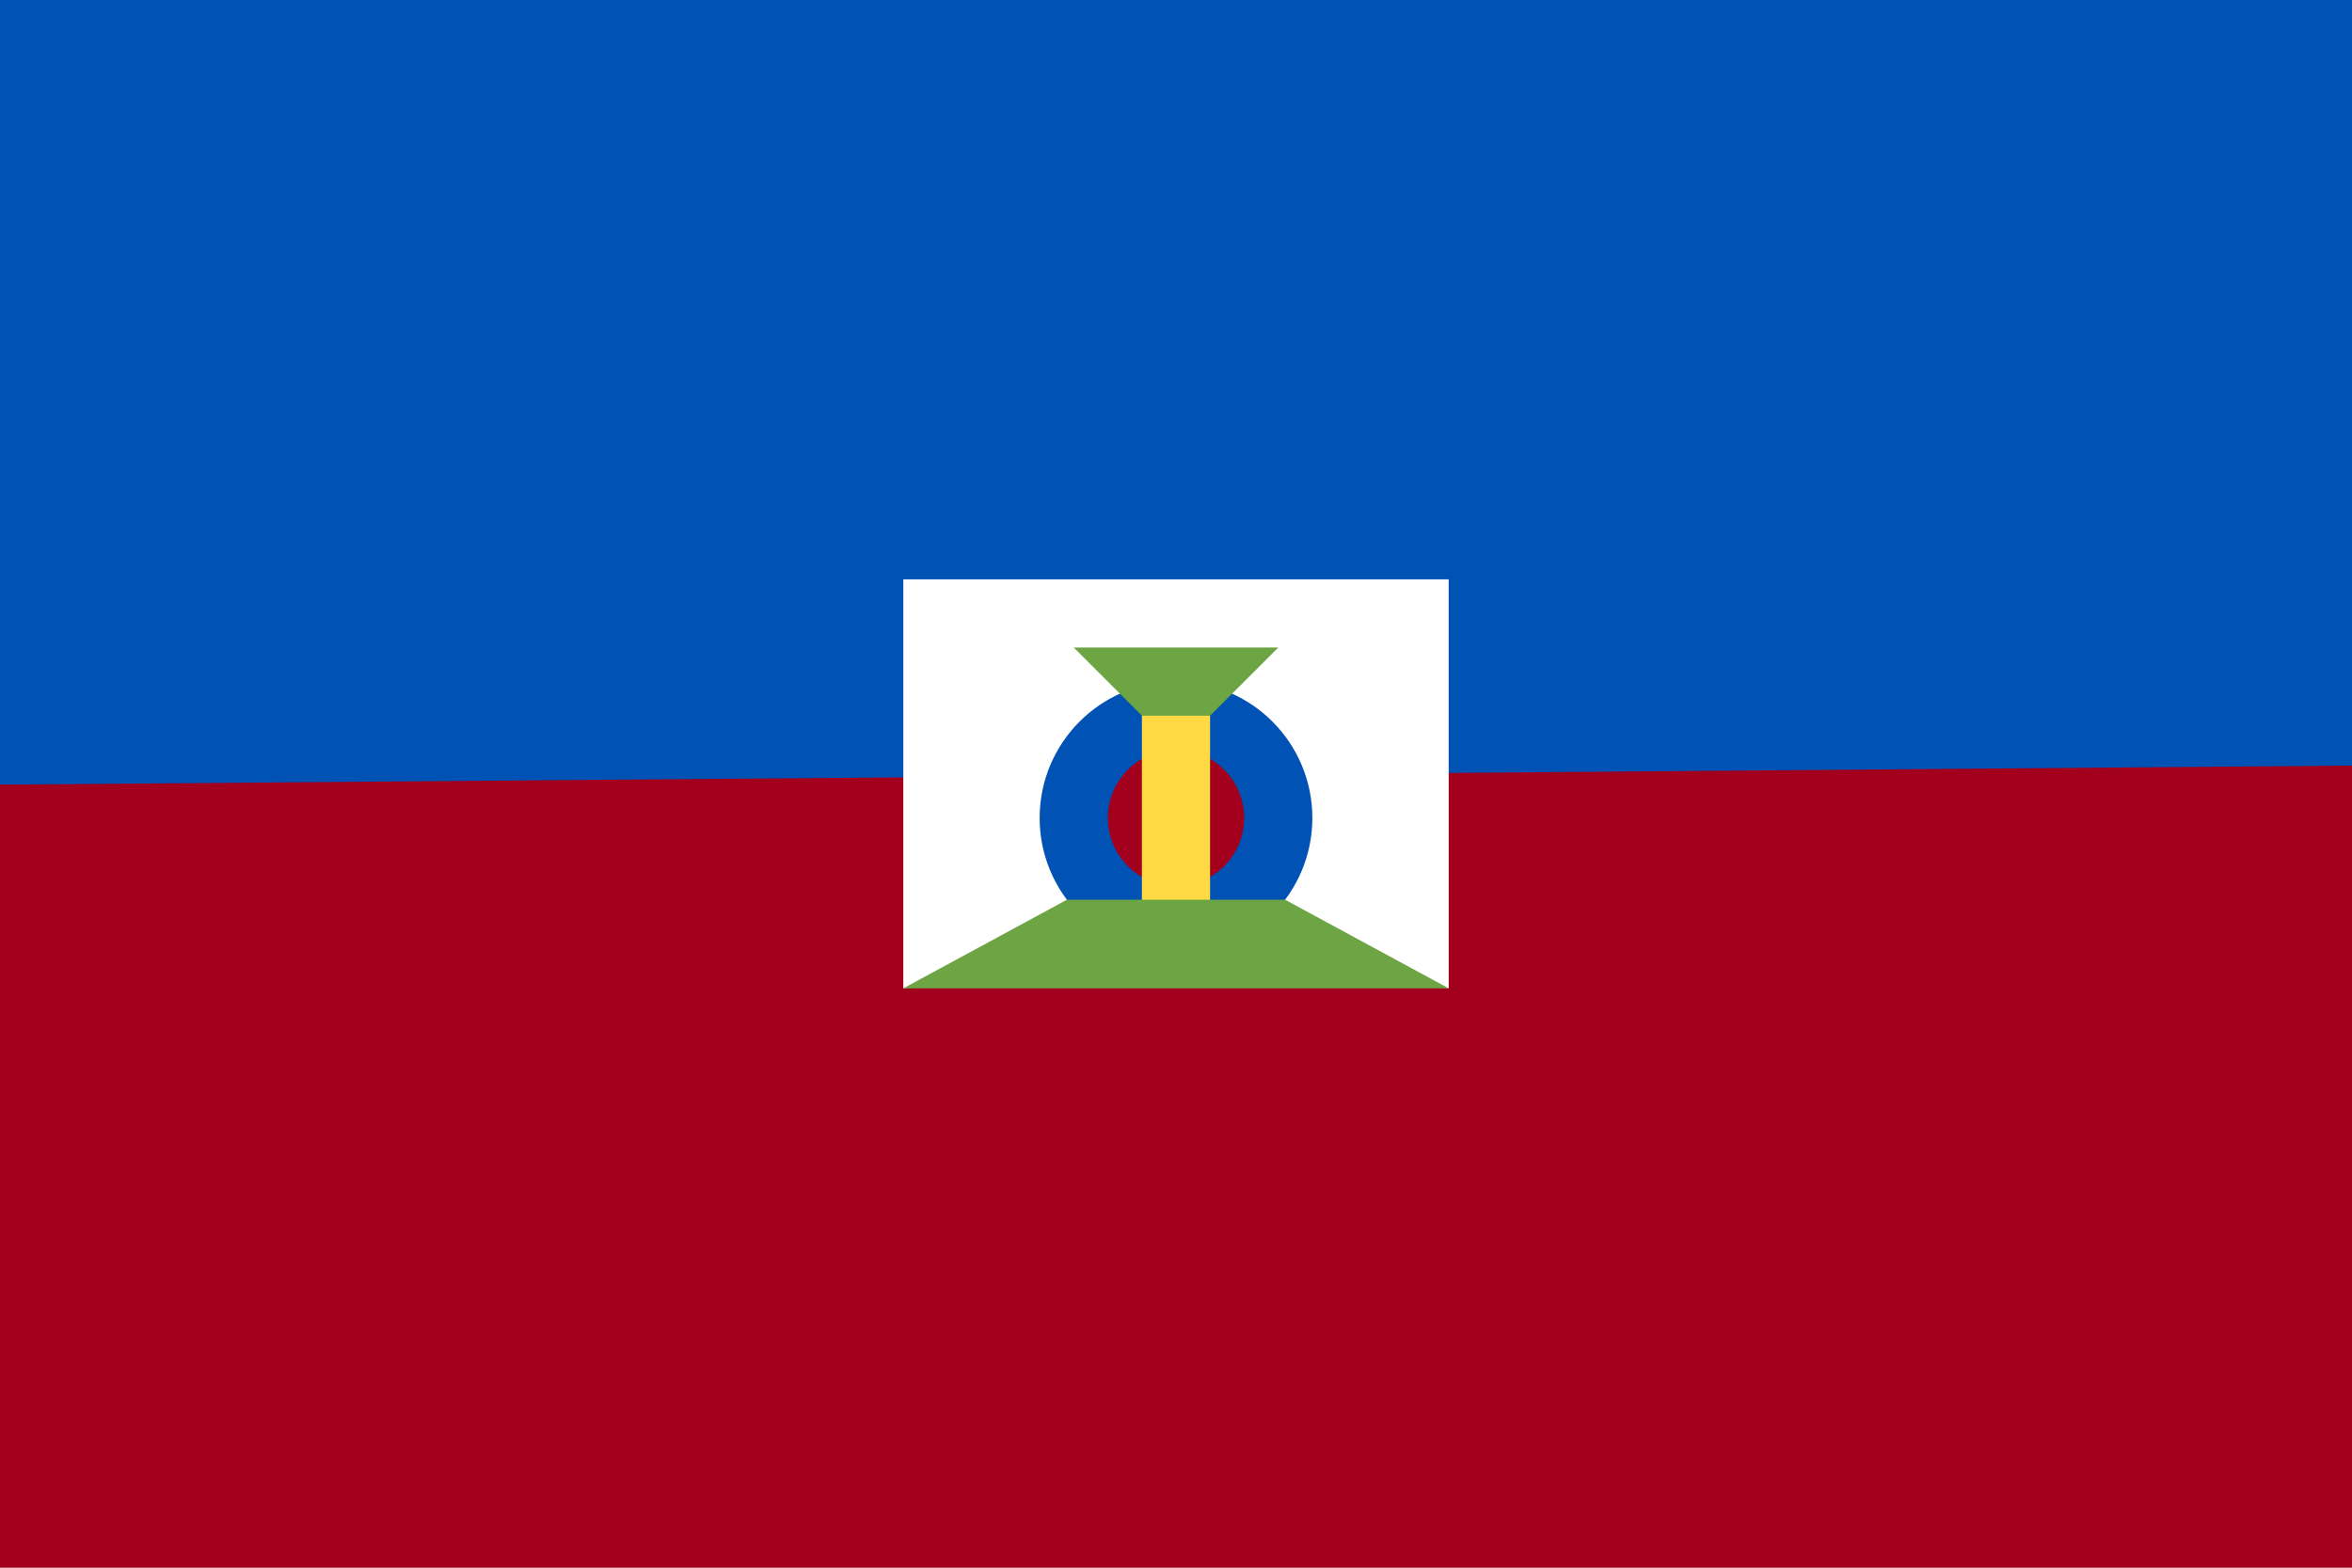
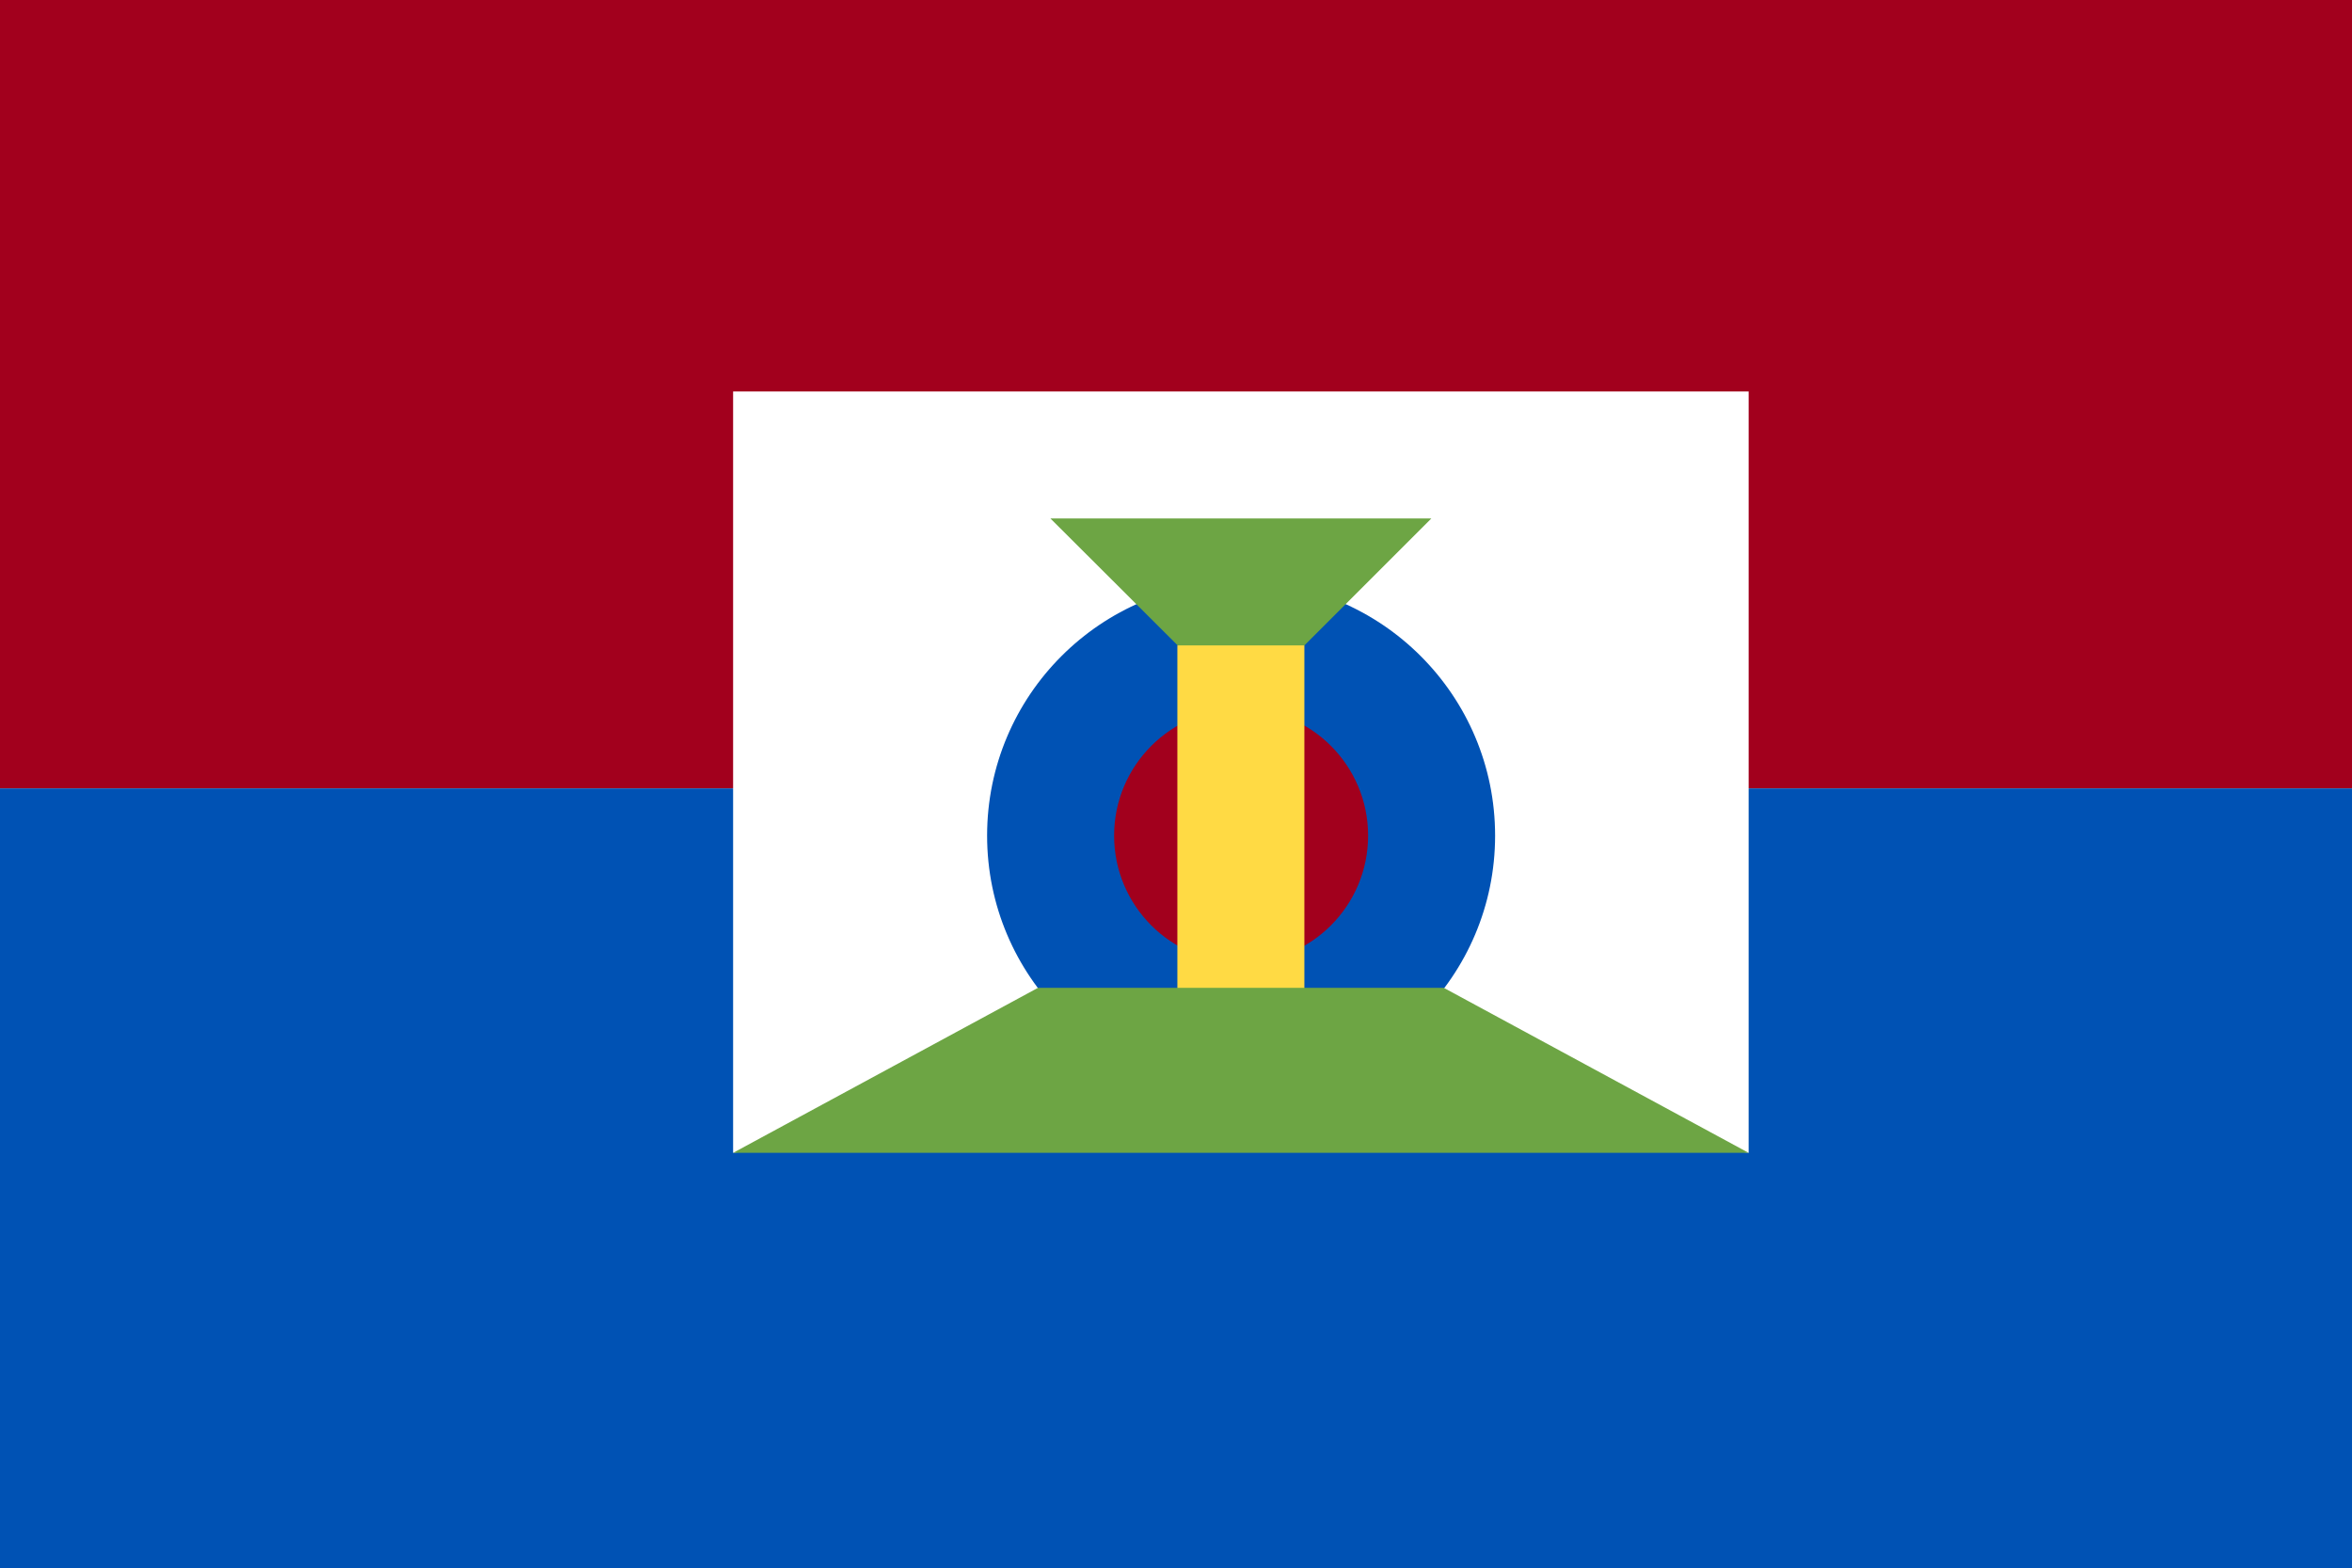
- <svg xmlns="http://www.w3.org/2000/svg" viewBox="0 85.333 512 341.333">
-   <rect y="85.34" fill="#A2001D" width="512" height="341.326" />
-   <polygon fill="#0052B4" points="512,85.334 512,252.024 0,256.175 0,85.334 " />
-   <polygon fill="#FFFFFF" points="315.362,300.525 256,293.104 196.638,300.525 196.638,211.481 315.362,211.481 " />
-   <circle fill="#0052B4" cx="256" cy="263.427" r="29.682" />
-   <circle fill="#A2001D" cx="256" cy="263.427" r="14.84" />
-   <polygon fill="#6DA544" points="233.739,226.321 278.261,226.321 256,248.582 " />
-   <rect x="248.576" y="241.166" fill="#FFDA44" width="14.84" height="44.522" />
-   <polygon fill="#6DA544" points="279.746,281.232 232.254,281.232 196.638,300.525 315.362,300.525 " />
+ <svg xmlns="http://www.w3.org/2000/svg" viewBox="0 0 513 342">
+   <rect y="0" fill="#A2001D" width="513" height="172" />
+   <rect y="172" fill="#0052B4" width="513" height="172" />
+   <polygon fill="#FFFFFF" points="381.4,251.5 270.7,237.7 159.9,251.5 159.9,85.4 381.4,85.4  " />
+   <circle fill="#0052B4" cx="270.7" cy="182.3" r="55.4" />
+   <circle fill="#A2001D" cx="270.7" cy="182.3" r="27.7" />
+   <polygon fill="#6DA544" points="229.1,113.1 312.2,113.1 270.7,154.6  " />
+   <rect x="256.8" y="140.8" fill="#FFDA44" width="27.7" height="83" />
+   <polygon fill="#6DA544" points="314.9,215.5 226.4,215.5 159.9,251.5 381.4,251.5  " />
</svg>
